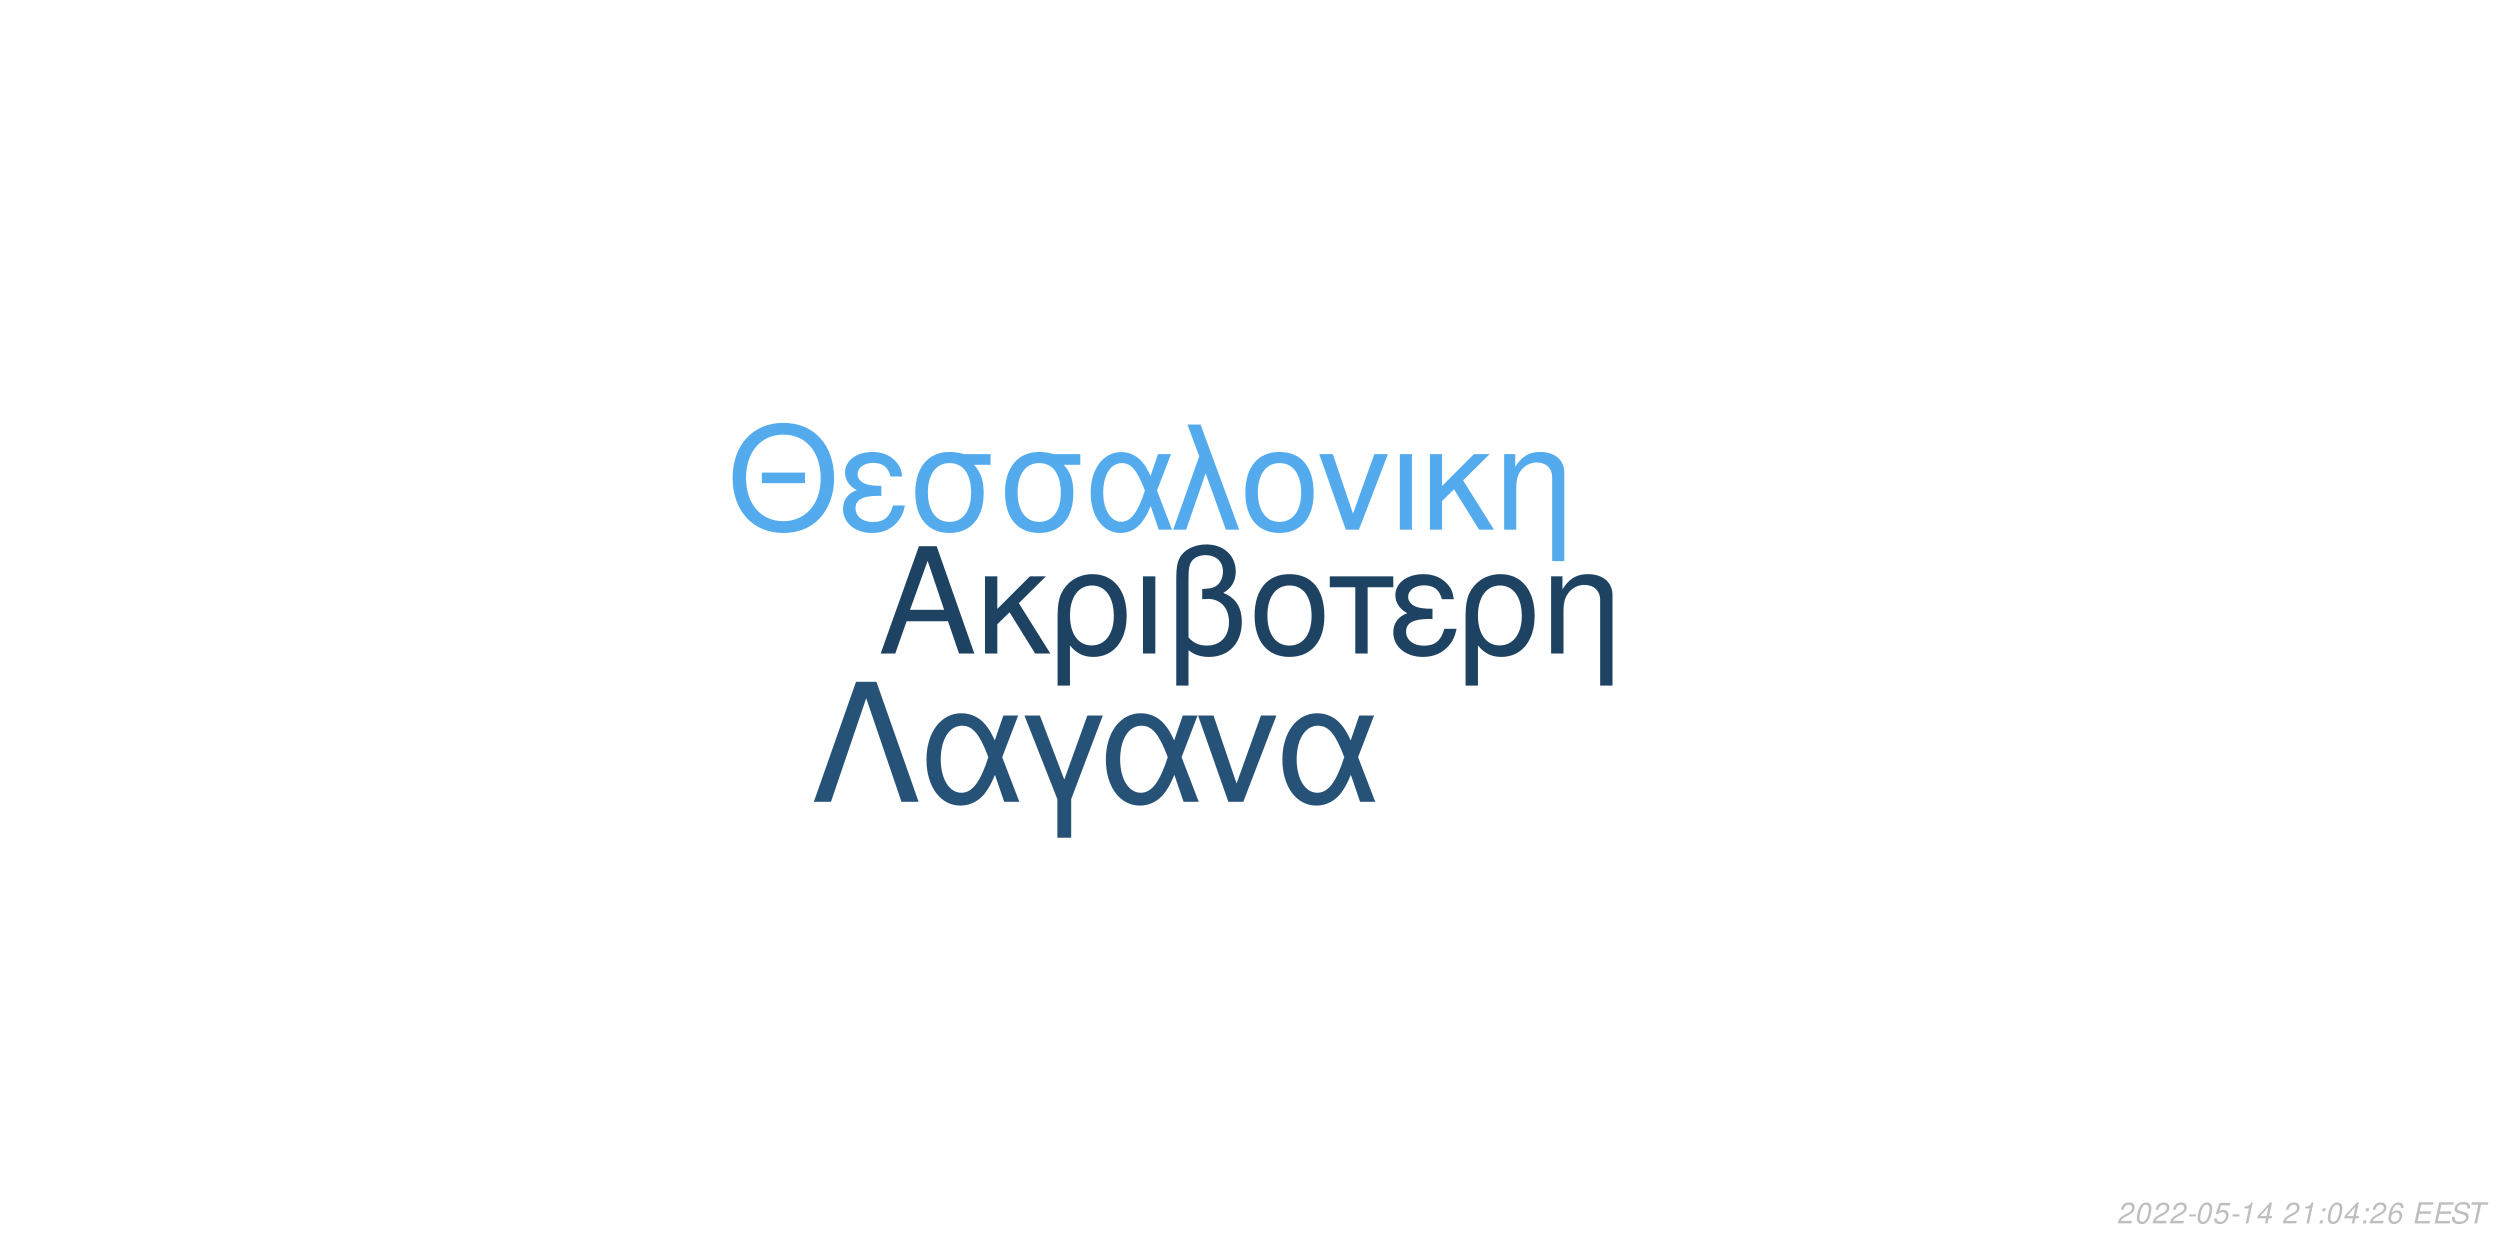
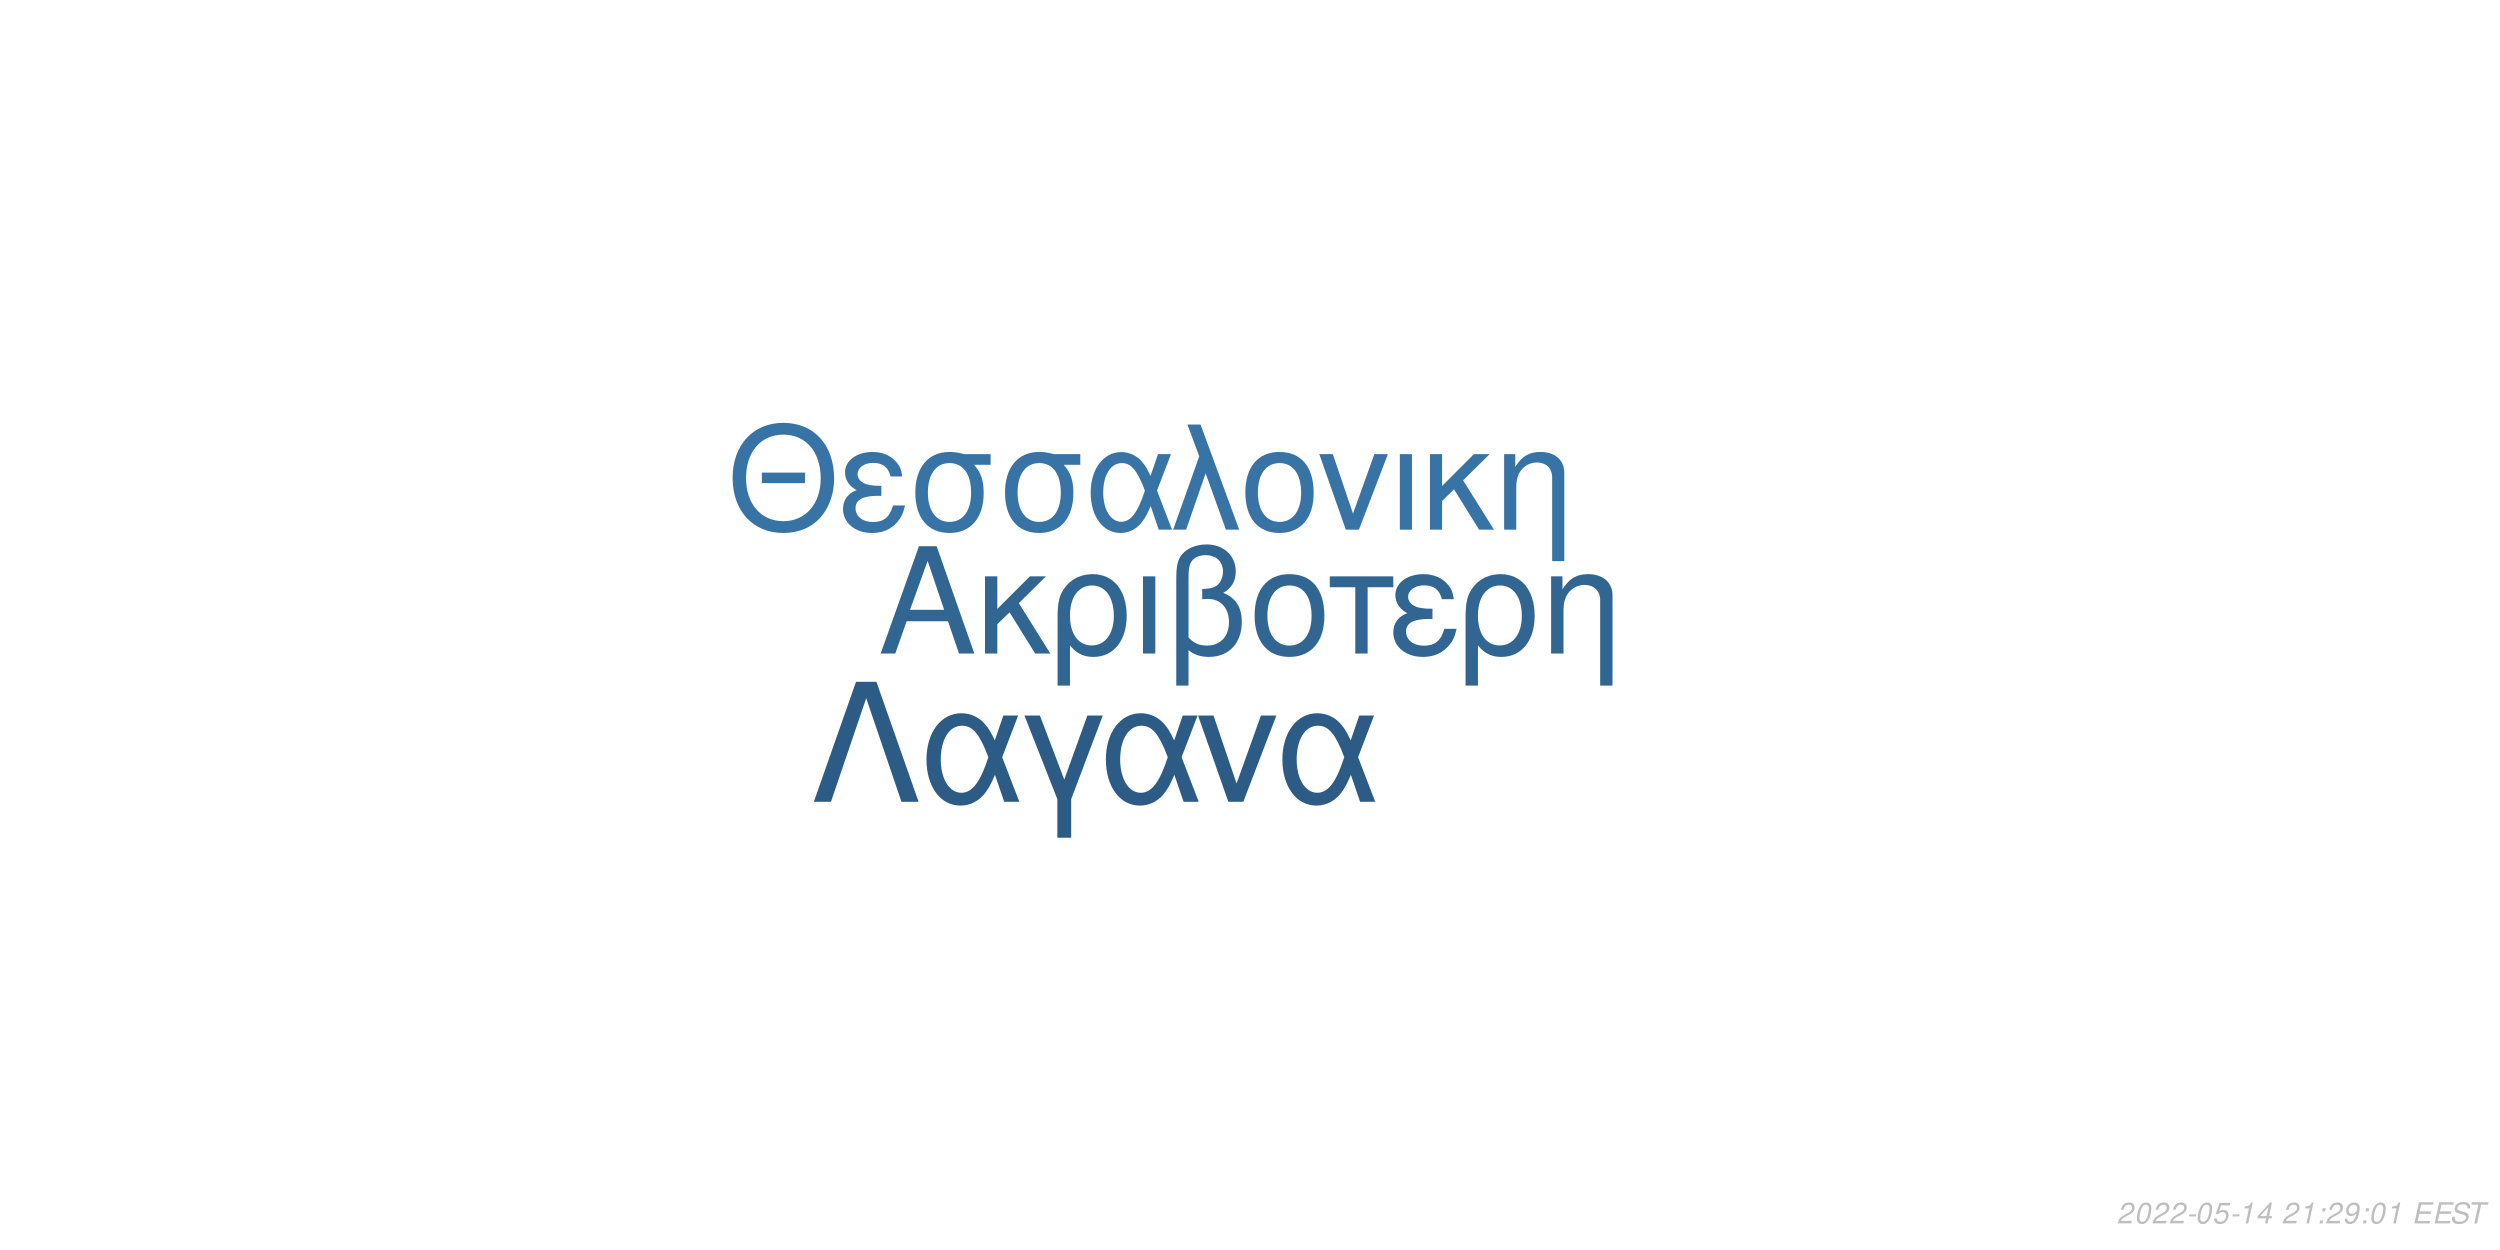
<svg xmlns="http://www.w3.org/2000/svg" xmlns:xlink="http://www.w3.org/1999/xlink" width="864pt" height="432pt" viewBox="0 0 864 432" version="1.1">
  <defs>
    <g>
      <symbol overflow="visible" id="glyph0-0">
        <path style="stroke:none;" d="" />
      </symbol>
      <symbol overflow="visible" id="glyph0-1">
        <path style="stroke:none;" d="M 24.125 -11.141 L 27.938 0 L 33.234 0 L 20.203 -37.094 L 14.094 -37.094 L 0.859 0 L 5.906 0 L 9.828 -11.141 Z M 22.797 -15.109 L 11 -15.109 L 17.094 -32.016 Z M 22.797 -15.109 " />
      </symbol>
      <symbol overflow="visible" id="glyph0-2">
        <path style="stroke:none;" d="M 7.172 -15.422 L 7.172 -26.672 L 2.906 -26.672 L 2.906 0 L 7.172 0 L 7.172 -10.125 L 11.406 -14.25 L 20.25 0 L 25.5 0 L 14.609 -17.406 L 23.969 -26.672 L 18.422 -26.672 Z M 7.172 -15.422 " />
      </symbol>
      <symbol overflow="visible" id="glyph0-3">
        <path style="stroke:none;" d="M 3 11.094 L 7.281 11.094 L 7.281 -2.797 C 9.516 -0.047 11.953 1.172 15.375 1.172 C 22.344 1.172 26.875 -4.422 26.875 -13.031 C 26.875 -21.891 22.297 -27.438 15.062 -27.438 C 11.297 -27.438 7.984 -25.906 5.797 -23.156 C 3.672 -20.516 3 -17.969 3 -12.359 Z M 14.906 -23.516 C 19.547 -23.516 22.438 -19.438 22.438 -12.922 C 22.438 -6.812 19.391 -2.797 14.812 -2.797 C 10.172 -2.797 7.281 -6.766 7.281 -13.125 C 7.281 -19.484 10.234 -23.516 14.906 -23.516 Z M 14.906 -23.516 " />
      </symbol>
      <symbol overflow="visible" id="glyph0-4">
        <path style="stroke:none;" d="M 3.516 0 L 7.781 0 L 7.781 -26.672 L 3.516 -26.672 Z M 3.516 0 " />
      </symbol>
      <symbol overflow="visible" id="glyph0-5">
        <path style="stroke:none;" d="M 4.016 11.094 L 8.25 11.094 L 8.25 -1.172 C 10.172 0.406 12.422 1.172 15.312 1.172 C 22.188 1.172 26.672 -3.609 26.672 -10.891 C 26.672 -15.984 24.578 -19.234 20.25 -20.969 C 23.109 -22.547 24.578 -25.031 24.578 -28.344 C 24.578 -33.844 20.406 -37.703 14.453 -37.703 C 10.938 -37.703 7.734 -36.391 6 -34.25 C 4.484 -32.422 4.016 -30.328 4.016 -25.391 Z M 8.25 -25.656 C 8.25 -29.359 8.5 -30.844 9.469 -32.062 C 10.375 -33.281 12.156 -34 14.094 -34 C 17.812 -34 20.156 -31.812 20.156 -28.297 C 20.156 -25.953 18.984 -23.812 17.297 -23.047 C 16.281 -22.547 15.469 -22.438 12.984 -22.297 L 12.984 -18.781 C 13.734 -18.828 14.344 -18.875 14.969 -18.875 C 19.344 -18.875 22.234 -15.719 22.234 -10.891 C 22.234 -5.906 19.281 -2.75 14.656 -2.75 C 11.953 -2.75 9.922 -3.609 8.25 -5.594 Z M 8.25 -25.656 " />
      </symbol>
      <symbol overflow="visible" id="glyph0-6">
        <path style="stroke:none;" d="M 14.094 -27.438 C 6.562 -27.438 2.094 -22.094 2.094 -13.125 C 2.094 -4.125 6.562 1.172 14.141 1.172 C 21.672 1.172 26.203 -4.172 26.203 -12.922 C 26.203 -22.188 21.828 -27.438 14.094 -27.438 Z M 14.141 -23.516 C 18.938 -23.516 21.781 -19.594 21.781 -12.984 C 21.781 -6.672 18.828 -2.75 14.141 -2.75 C 9.422 -2.75 6.516 -6.672 6.516 -13.125 C 6.516 -19.594 9.422 -23.516 14.141 -23.516 Z M 14.141 -23.516 " />
      </symbol>
      <symbol overflow="visible" id="glyph0-7">
        <path style="stroke:none;" d="M 7.891 0 L 12.156 0 L 12.156 -22.906 L 21.016 -22.906 L 21.016 -26.672 L -0.922 -26.672 L -0.922 -22.906 L 7.891 -22.906 Z M 7.891 0 " />
      </symbol>
      <symbol overflow="visible" id="glyph0-8">
        <path style="stroke:none;" d="M 14.562 -15.469 C 11.344 -15.469 9.562 -15.781 8.297 -16.438 C 6.922 -17.203 6.156 -18.328 6.156 -19.547 C 6.156 -21.891 8.453 -23.562 11.656 -23.562 C 15.062 -23.562 16.953 -22.094 17.812 -18.781 L 21.938 -18.781 C 21.578 -21.266 21.062 -22.5 19.797 -23.922 C 17.812 -26.203 14.906 -27.438 11.453 -27.438 C 5.797 -27.438 1.734 -24.375 1.734 -20.203 C 1.734 -17.609 3.156 -15.375 5.859 -13.938 C 2.797 -12.875 1.016 -10.484 1.016 -7.328 C 1.016 -2.391 5.297 1.172 11.25 1.172 C 14.969 1.172 17.906 -0.109 20.156 -2.641 C 21.578 -4.328 22.297 -5.797 22.906 -8.547 L 18.672 -8.547 C 17.5 -4.422 15.422 -2.703 11.609 -2.703 C 7.938 -2.703 5.438 -4.688 5.438 -7.578 C 5.438 -10.578 7.938 -11.953 13.484 -11.953 C 13.641 -11.953 14.094 -11.953 14.562 -11.906 Z M 14.562 -15.469 " />
      </symbol>
      <symbol overflow="visible" id="glyph0-9">
        <path style="stroke:none;" d="M 3.562 -26.672 L 3.562 0 L 7.844 0 L 7.844 -14.703 C 7.844 -17.906 8.5 -19.891 10.031 -21.531 C 11.406 -22.953 13.188 -23.719 15.062 -23.719 C 18.375 -23.719 20.516 -21.672 20.516 -18.469 L 20.516 11.094 L 24.781 11.094 L 24.781 -20.156 C 24.781 -24.578 21.469 -27.438 16.328 -27.438 C 12.359 -27.438 9.828 -25.906 7.484 -22.188 L 7.484 -26.672 Z M 3.562 -26.672 " />
      </symbol>
      <symbol overflow="visible" id="glyph1-0">
        <path style="stroke:none;" d="" />
      </symbol>
      <symbol overflow="visible" id="glyph1-1">
        <path style="stroke:none;" d="M 26.859 -19.734 L 11.953 -19.734 L 11.953 -16.094 L 26.859 -16.094 Z M 19.328 -36.922 C 8.922 -36.922 1.844 -29.25 1.844 -17.891 C 1.844 -6.484 8.875 1.141 19.391 1.141 C 23.812 1.141 27.703 -0.203 30.641 -2.688 C 34.578 -6.031 36.922 -11.656 36.922 -17.594 C 36.922 -29.297 30 -36.922 19.328 -36.922 Z M 19.328 -32.844 C 27.203 -32.844 32.281 -26.906 32.281 -17.688 C 32.281 -8.922 27.062 -2.938 19.391 -2.938 C 11.609 -2.938 6.484 -8.922 6.484 -17.891 C 6.484 -26.859 11.609 -32.844 19.328 -32.844 Z M 19.328 -32.844 " />
      </symbol>
      <symbol overflow="visible" id="glyph1-2">
        <path style="stroke:none;" d="M 14.25 -15.141 C 11.109 -15.141 9.375 -15.453 8.125 -16.094 C 6.781 -16.844 6.031 -17.938 6.031 -19.141 C 6.031 -21.422 8.266 -23.078 11.406 -23.078 C 14.75 -23.078 16.594 -21.625 17.438 -18.391 L 21.469 -18.391 C 21.125 -20.828 20.625 -22.031 19.391 -23.422 C 17.438 -25.656 14.594 -26.859 11.219 -26.859 C 5.688 -26.859 1.688 -23.875 1.688 -19.781 C 1.688 -17.234 3.094 -15.047 5.734 -13.656 C 2.734 -12.609 1 -10.266 1 -7.172 C 1 -2.344 5.188 1.141 11.016 1.141 C 14.656 1.141 17.547 -0.094 19.734 -2.594 C 21.125 -4.234 21.828 -5.688 22.422 -8.375 L 18.281 -8.375 C 17.141 -4.328 15.094 -2.641 11.359 -2.641 C 7.766 -2.641 5.328 -4.578 5.328 -7.422 C 5.328 -10.359 7.766 -11.703 13.203 -11.703 C 13.359 -11.703 13.797 -11.703 14.25 -11.656 Z M 14.25 -15.141 " />
      </symbol>
      <symbol overflow="visible" id="glyph1-3">
        <path style="stroke:none;" d="M 29 -26.109 L 19.938 -26.109 C 17.594 -26.703 16.438 -26.859 14.703 -26.859 C 7.469 -26.859 2.984 -21.469 2.984 -12.859 C 2.984 -4.031 7.375 1.141 14.797 1.141 C 22.172 1.141 26.609 -4.078 26.609 -12.656 C 26.609 -17.047 25.656 -19.828 23.266 -22.422 L 29 -22.422 Z M 14.797 -23.016 C 19.531 -23.016 22.266 -19.234 22.266 -12.75 C 22.266 -6.531 19.438 -2.688 14.797 -2.688 C 10.172 -2.688 7.328 -6.531 7.328 -12.859 C 7.328 -19.188 10.172 -23.016 14.797 -23.016 Z M 14.797 -23.016 " />
      </symbol>
      <symbol overflow="visible" id="glyph1-4">
        <path style="stroke:none;" d="M 29.344 -26.109 L 24.859 -26.109 L 22.266 -18.578 C 21.125 -21.031 20.484 -22.125 19.328 -23.469 C 17.547 -25.609 14.906 -26.812 12.156 -26.812 C 5.984 -26.812 1.594 -20.984 1.594 -12.812 C 1.594 -4.578 5.828 1.141 11.906 1.141 C 14.953 1.141 17.734 -0.344 19.625 -3.047 C 20.672 -4.531 21.281 -5.688 22.328 -8.172 L 25.109 0 L 29.703 0 L 24.516 -13.5 Z M 20.328 -13.5 C 17.891 -5.922 15.453 -2.734 12.156 -2.734 C 8.516 -2.734 5.922 -6.922 5.922 -12.812 C 5.922 -18.938 8.516 -23.016 12.359 -23.016 C 15.594 -23.016 17.688 -20.531 20.328 -13.5 Z M 20.328 -13.5 " />
      </symbol>
      <symbol overflow="visible" id="glyph1-5">
        <path style="stroke:none;" d="M 1.094 0 L 5.578 0 L 12.312 -19.484 L 19.328 0 L 23.922 0 L 10.562 -36.328 L 6.031 -36.328 L 10.109 -25.359 Z M 1.094 0 " />
      </symbol>
      <symbol overflow="visible" id="glyph1-6">
        <path style="stroke:none;" d="M 13.797 -26.859 C 6.422 -26.859 2.047 -21.625 2.047 -12.859 C 2.047 -4.031 6.422 1.141 13.859 1.141 C 21.234 1.141 25.656 -4.078 25.656 -12.656 C 25.656 -21.719 21.375 -26.859 13.797 -26.859 Z M 13.859 -23.016 C 18.531 -23.016 21.328 -19.188 21.328 -12.703 C 21.328 -6.531 18.438 -2.688 13.859 -2.688 C 9.219 -2.688 6.375 -6.531 6.375 -12.859 C 6.375 -19.188 9.219 -23.016 13.859 -23.016 Z M 13.859 -23.016 " />
      </symbol>
      <symbol overflow="visible" id="glyph1-7">
        <path style="stroke:none;" d="M 14.297 0 L 24.312 -26.109 L 19.625 -26.109 L 12.25 -5.531 L 5.281 -26.109 L 0.594 -26.109 L 9.766 0 Z M 14.297 0 " />
      </symbol>
      <symbol overflow="visible" id="glyph1-8">
        <path style="stroke:none;" d="M 3.438 0 L 7.625 0 L 7.625 -26.109 L 3.438 -26.109 Z M 3.438 0 " />
      </symbol>
      <symbol overflow="visible" id="glyph1-9">
        <path style="stroke:none;" d="M 7.031 -15.094 L 7.031 -26.109 L 2.844 -26.109 L 2.844 0 L 7.031 0 L 7.031 -9.922 L 11.156 -13.953 L 19.828 0 L 24.969 0 L 14.297 -17.047 L 23.469 -26.109 L 18.031 -26.109 Z M 7.031 -15.094 " />
      </symbol>
      <symbol overflow="visible" id="glyph1-10">
        <path style="stroke:none;" d="M 3.484 -26.109 L 3.484 0 L 7.672 0 L 7.672 -14.406 C 7.672 -17.547 8.328 -19.484 9.812 -21.078 C 11.156 -22.469 12.906 -23.219 14.75 -23.219 C 17.984 -23.219 20.078 -21.234 20.078 -18.094 L 20.078 10.859 L 24.266 10.859 L 24.266 -19.734 C 24.266 -24.062 21.031 -26.859 16 -26.859 C 12.109 -26.859 9.609 -25.359 7.328 -21.719 L 7.328 -26.109 Z M 3.484 -26.109 " />
      </symbol>
      <symbol overflow="visible" id="glyph2-0">
        <path style="stroke:none;" d="" />
      </symbol>
      <symbol overflow="visible" id="glyph2-1">
        <path style="stroke:none;" d="M 22.531 -41.484 L 15.484 -41.484 L 0.906 0 L 6.828 0 L 19 -35.797 L 31.188 0 L 37.109 0 Z M 22.531 -41.484 " />
      </symbol>
      <symbol overflow="visible" id="glyph2-2">
        <path style="stroke:none;" d="M 33.516 -29.812 L 28.391 -29.812 L 25.438 -21.219 C 24.125 -24.016 23.391 -25.266 22.078 -26.797 C 20.031 -29.25 17.016 -30.609 13.891 -30.609 C 6.828 -30.609 1.828 -23.953 1.828 -14.625 C 1.828 -5.234 6.656 1.312 13.594 1.312 C 17.078 1.312 20.266 -0.391 22.422 -3.469 C 23.609 -5.172 24.297 -6.484 25.5 -9.328 L 28.688 0 L 33.922 0 L 28 -15.422 Z M 23.219 -15.422 C 20.422 -6.766 17.641 -3.125 13.891 -3.125 C 9.734 -3.125 6.766 -7.906 6.766 -14.625 C 6.766 -21.625 9.734 -26.297 14.109 -26.297 C 17.812 -26.297 20.203 -23.453 23.219 -15.422 Z M 23.219 -15.422 " />
      </symbol>
      <symbol overflow="visible" id="glyph2-3">
        <path style="stroke:none;" d="M 12.062 12.406 L 16.844 12.406 L 16.844 -0.906 L 27.766 -29.812 L 22.422 -29.812 L 14.453 -7.688 L 6.031 -29.812 L 0.688 -29.812 L 12.062 -0.906 Z M 12.062 12.406 " />
      </symbol>
      <symbol overflow="visible" id="glyph2-4">
        <path style="stroke:none;" d="M 16.328 0 L 27.766 -29.812 L 22.422 -29.812 L 14 -6.312 L 6.031 -29.812 L 0.688 -29.812 L 11.156 0 Z M 16.328 0 " />
      </symbol>
      <symbol overflow="visible" id="glyph3-0">
        <path style="stroke:none;" d="" />
      </symbol>
      <symbol overflow="visible" id="glyph3-1">
        <path style="stroke:none;" d="M 5.234 -0.875 L 1.469 -0.875 C 1.641 -1.375 2.203 -1.891 3.109 -2.344 L 4.234 -2.938 C 5.562 -3.625 6.219 -4.469 6.219 -5.484 C 6.219 -5.938 6.062 -6.359 5.797 -6.656 C 5.469 -7.047 4.984 -7.234 4.312 -7.234 C 2.766 -7.234 1.891 -6.453 1.484 -4.734 L 2.375 -4.734 C 2.484 -5.188 2.609 -5.484 2.797 -5.75 C 3.094 -6.203 3.609 -6.453 4.188 -6.453 C 4.891 -6.453 5.344 -6.031 5.344 -5.375 C 5.344 -4.703 4.859 -4.094 4.016 -3.656 L 2.984 -3.125 C 1.234 -2.188 0.797 -1.656 0.344 -0.016 L 5.047 -0.016 Z M 5.234 -0.875 " />
      </symbol>
      <symbol overflow="visible" id="glyph3-2">
        <path style="stroke:none;" d="M 4.203 -7.234 C 3.375 -7.234 2.688 -6.812 2.125 -5.984 C 1.484 -5.047 0.984 -3.188 0.984 -1.734 C 0.984 -1.109 1.172 -0.562 1.484 -0.266 C 1.797 0.047 2.281 0.234 2.766 0.234 C 3.625 0.234 4.281 -0.156 4.859 -1.016 C 5.516 -1.953 6 -3.797 6 -5.266 C 6 -6.5 5.328 -7.234 4.203 -7.234 Z M 4.094 -6.453 C 4.734 -6.453 5.125 -5.984 5.125 -5.156 C 5.125 -4.203 4.781 -2.625 4.406 -1.812 C 3.984 -0.938 3.516 -0.547 2.875 -0.547 C 2.25 -0.547 1.875 -1.031 1.875 -1.828 C 1.875 -2.797 2.203 -4.344 2.594 -5.203 C 2.984 -6.047 3.453 -6.453 4.094 -6.453 Z M 4.094 -6.453 " />
      </symbol>
      <symbol overflow="visible" id="glyph3-3">
        <path style="stroke:none;" d="M 3.516 -3.125 L 1.125 -3.125 L 0.969 -2.406 L 3.359 -2.406 Z M 3.516 -3.125 " />
      </symbol>
      <symbol overflow="visible" id="glyph3-4">
        <path style="stroke:none;" d="M 6.297 -7.094 L 2.594 -7.094 L 1.234 -3.234 L 2.047 -3.234 C 2.656 -3.766 2.938 -3.906 3.531 -3.906 C 4.328 -3.906 4.797 -3.453 4.797 -2.688 C 4.797 -1.438 3.969 -0.547 2.828 -0.547 C 2.031 -0.547 1.609 -0.938 1.578 -1.734 L 0.703 -1.734 L 0.703 -1.516 C 0.703 -0.938 0.844 -0.547 1.188 -0.266 C 1.562 0.062 2.078 0.234 2.703 0.234 C 3.656 0.234 4.391 -0.156 4.984 -0.922 C 5.422 -1.5 5.672 -2.234 5.672 -2.953 C 5.672 -4 4.938 -4.672 3.812 -4.672 C 3.328 -4.672 2.906 -4.547 2.406 -4.234 L 3.109 -6.219 L 6.109 -6.219 Z M 6.297 -7.094 " />
      </symbol>
      <symbol overflow="visible" id="glyph3-5">
        <path style="stroke:none;" d="M 3.703 -5.188 L 2.594 0 L 3.469 0 L 5.016 -7.234 L 4.438 -7.234 C 3.906 -6.156 3.688 -6.016 2.234 -5.812 L 2.109 -5.188 Z M 3.703 -5.188 " />
      </symbol>
      <symbol overflow="visible" id="glyph3-6">
        <path style="stroke:none;" d="M 3.625 -1.75 L 3.266 0 L 4.141 0 L 4.516 -1.75 L 5.562 -1.75 L 5.734 -2.531 L 4.688 -2.531 L 5.688 -7.234 L 5.016 -7.234 L 0.844 -2.672 L 0.641 -1.75 Z M 3.797 -2.531 L 1.594 -2.531 L 4.469 -5.703 Z M 3.797 -2.531 " />
      </symbol>
      <symbol overflow="visible" id="glyph3-7">
        <path style="stroke:none;" d="" />
      </symbol>
      <symbol overflow="visible" id="glyph3-8">
        <path style="stroke:none;" d="M 2.359 -1.031 L 1.312 -1.031 L 1.094 0 L 2.141 0 Z M 3.266 -5.234 L 2.219 -5.234 L 2 -4.203 L 3.047 -4.203 Z M 3.266 -5.234 " />
      </symbol>
      <symbol overflow="visible" id="glyph3-9">
-         <path style="stroke:none;" d="M 6.125 -5.344 L 6.141 -5.625 C 6.141 -6.609 5.453 -7.234 4.391 -7.234 C 3.438 -7.234 2.641 -6.719 2.016 -5.703 C 1.422 -4.781 0.938 -2.953 0.938 -1.688 C 0.938 -0.516 1.688 0.234 2.859 0.234 C 3.703 0.234 4.438 -0.156 5 -0.875 C 5.406 -1.422 5.672 -2.156 5.672 -2.766 C 5.672 -3.812 4.969 -4.5 3.906 -4.5 C 3.234 -4.5 2.672 -4.234 2.094 -3.625 C 2.406 -5.375 3.234 -6.453 4.25 -6.453 C 4.703 -6.453 5.062 -6.234 5.172 -5.844 C 5.203 -5.719 5.234 -5.578 5.25 -5.344 Z M 3.656 -3.734 C 4.344 -3.734 4.797 -3.281 4.797 -2.625 C 4.797 -1.469 3.984 -0.547 2.984 -0.547 C 2.297 -0.547 1.812 -1.047 1.812 -1.766 C 1.812 -2.859 2.625 -3.734 3.656 -3.734 Z M 3.656 -3.734 " />
+         <path style="stroke:none;" d="M 0.844 -1.656 C 0.844 -1.547 0.844 -1.438 0.844 -1.375 C 0.844 -0.406 1.531 0.234 2.578 0.234 C 3.203 0.234 3.766 0.016 4.297 -0.438 C 4.938 -1 5.312 -1.656 5.594 -2.719 C 5.844 -3.672 6.016 -4.766 6.016 -5.375 C 6.016 -5.844 5.844 -6.328 5.547 -6.656 C 5.203 -7.031 4.703 -7.234 4.062 -7.234 C 2.516 -7.234 1.297 -5.938 1.297 -4.266 C 1.297 -3.203 1.984 -2.547 3.047 -2.547 C 3.484 -2.547 3.953 -2.672 4.281 -2.891 C 4.406 -2.984 4.547 -3.078 4.828 -3.344 C 4.438 -1.484 3.703 -0.547 2.703 -0.547 C 2.109 -0.547 1.719 -0.938 1.719 -1.547 L 1.719 -1.656 Z M 3.953 -6.453 C 4.625 -6.453 5.141 -5.953 5.141 -5.281 C 5.141 -4.188 4.312 -3.312 3.297 -3.312 C 2.594 -3.312 2.172 -3.734 2.172 -4.453 C 2.172 -5.562 2.984 -6.453 3.953 -6.453 Z M 3.953 -6.453 " />
      </symbol>
      <symbol overflow="visible" id="glyph3-10">
        <path style="stroke:none;" d="M 2.547 -3.312 L 6.5 -3.312 L 6.688 -4.141 L 2.719 -4.141 L 3.219 -6.469 L 7.344 -6.469 L 7.516 -7.297 L 2.453 -7.297 L 0.906 0 L 6.125 0 L 6.297 -0.812 L 2.016 -0.812 Z M 2.547 -3.312 " />
      </symbol>
      <symbol overflow="visible" id="glyph3-11">
        <path style="stroke:none;" d="M 7.062 -5.156 C 7.125 -5.438 7.141 -5.562 7.141 -5.703 C 7.141 -6.156 6.938 -6.594 6.594 -6.891 C 6.188 -7.25 5.656 -7.406 4.875 -7.406 C 3.844 -7.406 3.047 -7.125 2.5 -6.562 C 2.094 -6.141 1.781 -5.438 1.781 -4.922 C 1.781 -4.297 2.219 -3.766 2.891 -3.562 L 4.594 -3.094 C 5.406 -2.859 5.734 -2.578 5.734 -2.094 C 5.734 -1.781 5.547 -1.406 5.266 -1.141 C 4.844 -0.766 4.266 -0.578 3.453 -0.578 C 2.328 -0.578 1.812 -0.984 1.812 -1.906 C 1.812 -2.047 1.812 -2.125 1.844 -2.312 L 0.984 -2.312 C 0.906 -2.062 0.891 -1.906 0.891 -1.688 C 0.891 -0.484 1.797 0.234 3.297 0.234 C 4.359 0.234 5.234 -0.062 5.812 -0.609 C 6.344 -1.078 6.688 -1.797 6.688 -2.375 C 6.688 -2.641 6.609 -2.906 6.453 -3.156 C 6.234 -3.5 5.938 -3.703 5.469 -3.828 L 3.75 -4.312 C 2.984 -4.547 2.734 -4.734 2.734 -5.188 C 2.734 -5.547 2.875 -5.844 3.188 -6.109 C 3.547 -6.438 4.031 -6.594 4.703 -6.594 C 5.266 -6.594 5.688 -6.484 5.906 -6.297 C 6.094 -6.125 6.219 -5.797 6.219 -5.516 C 6.219 -5.422 6.203 -5.344 6.188 -5.156 Z M 7.062 -5.156 " />
      </symbol>
      <symbol overflow="visible" id="glyph3-12">
        <path style="stroke:none;" d="M 4.938 -6.469 L 7.312 -6.469 L 7.484 -7.297 L 1.75 -7.297 L 1.578 -6.469 L 3.984 -6.469 L 2.609 0 L 3.547 0 Z M 4.938 -6.469 " />
      </symbol>
    </g>
  </defs>
  <g id="surface1">
    <rect x="0" y="0" width="864" height="432" style="fill:rgb(100%,100%,100%);fill-opacity:1;stroke:none;" />
-     <g style="fill:rgb(11.765%,25.882%,38.431%);fill-opacity:1;">
+     <g style="fill:rgb(19.216%,40%,57.255%);fill-opacity:1;">
      <use xlink:href="#glyph0-1" x="303.5" y="225.861" />
      <use xlink:href="#glyph0-2" x="337.5" y="225.861" />
      <use xlink:href="#glyph0-3" x="362.5" y="225.861" />
      <use xlink:href="#glyph0-4" x="391.5" y="225.861" />
      <use xlink:href="#glyph0-5" x="402.5" y="225.861" />
      <use xlink:href="#glyph0-6" x="431.5" y="225.861" />
      <use xlink:href="#glyph0-7" x="460.5" y="225.861" />
      <use xlink:href="#glyph0-8" x="480.5" y="225.861" />
      <use xlink:href="#glyph0-3" x="503.5" y="225.861" />
      <use xlink:href="#glyph0-9" x="532.5" y="225.861" />
    </g>
-     <g style="fill:rgb(32.549%,67.059%,93.333%);fill-opacity:1;">
+     <g style="fill:rgb(21.569%,45.098%,64.314%);fill-opacity:1;">
      <use xlink:href="#glyph1-1" x="251.348" y="183.058" />
      <use xlink:href="#glyph1-2" x="290.348" y="183.058" />
      <use xlink:href="#glyph1-3" x="313.348" y="183.058" />
      <use xlink:href="#glyph1-3" x="344.348" y="183.058" />
      <use xlink:href="#glyph1-4" x="375.348" y="183.058" />
      <use xlink:href="#glyph1-5" x="404.348" y="183.058" />
      <use xlink:href="#glyph1-6" x="428.348" y="183.058" />
      <use xlink:href="#glyph1-7" x="455.348" y="183.058" />
      <use xlink:href="#glyph1-8" x="480.348" y="183.058" />
      <use xlink:href="#glyph1-9" x="491.348" y="183.058" />
      <use xlink:href="#glyph1-10" x="516.348" y="183.058" />
    </g>
-     <g style="fill:rgb(15.294%,32.157%,47.059%);fill-opacity:1;">
+     <g style="fill:rgb(17.255%,36.078%,52.157%);fill-opacity:1;">
      <use xlink:href="#glyph2-1" x="280.359" y="277.105" />
      <use xlink:href="#glyph2-2" x="318.359" y="277.105" />
      <use xlink:href="#glyph2-3" x="353.359" y="277.105" />
      <use xlink:href="#glyph2-2" x="380.359" y="277.105" />
      <use xlink:href="#glyph2-4" x="413.359" y="277.105" />
      <use xlink:href="#glyph2-2" x="441.359" y="277.105" />
    </g>
    <g style="fill:rgb(74.51%,74.51%,74.51%);fill-opacity:1;">
      <use xlink:href="#glyph3-1" x="731.52" y="422.81" />
      <use xlink:href="#glyph3-2" x="737.52" y="422.81" />
      <use xlink:href="#glyph3-1" x="743.52" y="422.81" />
      <use xlink:href="#glyph3-1" x="749.52" y="422.81" />
      <use xlink:href="#glyph3-3" x="755.52" y="422.81" />
      <use xlink:href="#glyph3-2" x="758.52" y="422.81" />
      <use xlink:href="#glyph3-4" x="764.52" y="422.81" />
      <use xlink:href="#glyph3-3" x="770.52" y="422.81" />
      <use xlink:href="#glyph3-5" x="773.52" y="422.81" />
      <use xlink:href="#glyph3-6" x="779.52" y="422.81" />
      <use xlink:href="#glyph3-7" x="785.52" y="422.81" />
      <use xlink:href="#glyph3-1" x="788.52" y="422.81" />
      <use xlink:href="#glyph3-5" x="794.52" y="422.81" />
      <use xlink:href="#glyph3-8" x="800.52" y="422.81" />
-       <use xlink:href="#glyph3-2" x="803.52" y="422.81" />
-       <use xlink:href="#glyph3-6" x="809.52" y="422.81" />
+       <use xlink:href="#glyph3-1" x="803.52" y="422.81" />
+       <use xlink:href="#glyph3-9" x="809.52" y="422.81" />
      <use xlink:href="#glyph3-8" x="815.52" y="422.81" />
-       <use xlink:href="#glyph3-1" x="818.52" y="422.81" />
-       <use xlink:href="#glyph3-9" x="824.52" y="422.81" />
+       <use xlink:href="#glyph3-2" x="818.52" y="422.81" />
+       <use xlink:href="#glyph3-5" x="824.52" y="422.81" />
      <use xlink:href="#glyph3-7" x="830.52" y="422.81" />
      <use xlink:href="#glyph3-10" x="833.52" y="422.81" />
      <use xlink:href="#glyph3-10" x="840.52" y="422.81" />
      <use xlink:href="#glyph3-11" x="846.52" y="422.81" />
      <use xlink:href="#glyph3-12" x="852.52" y="422.81" />
    </g>
  </g>
</svg>
